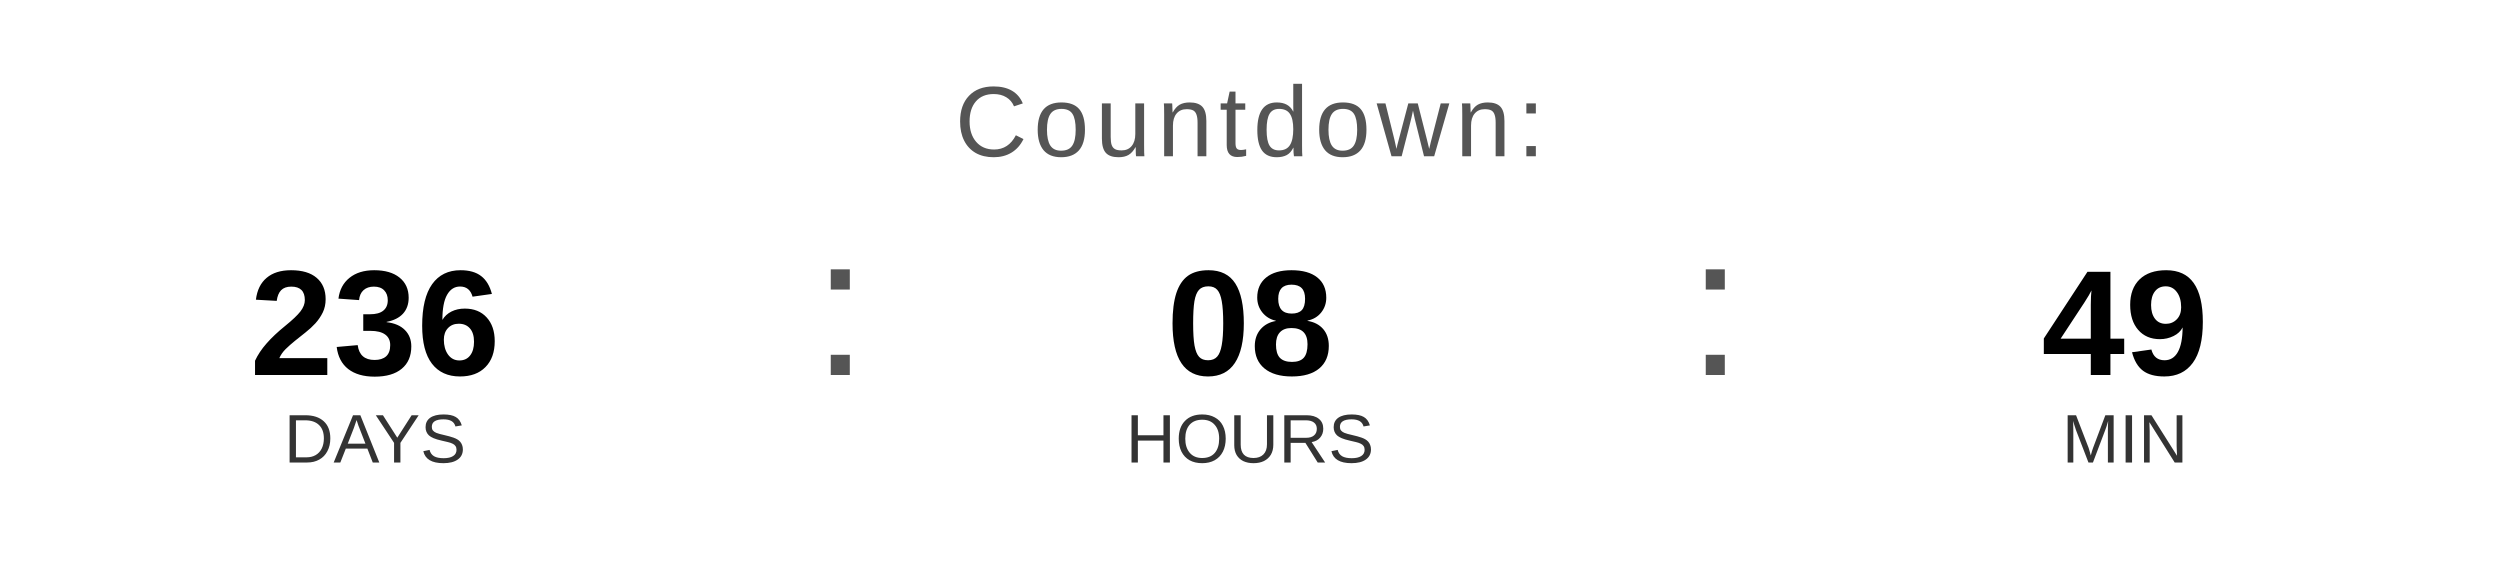
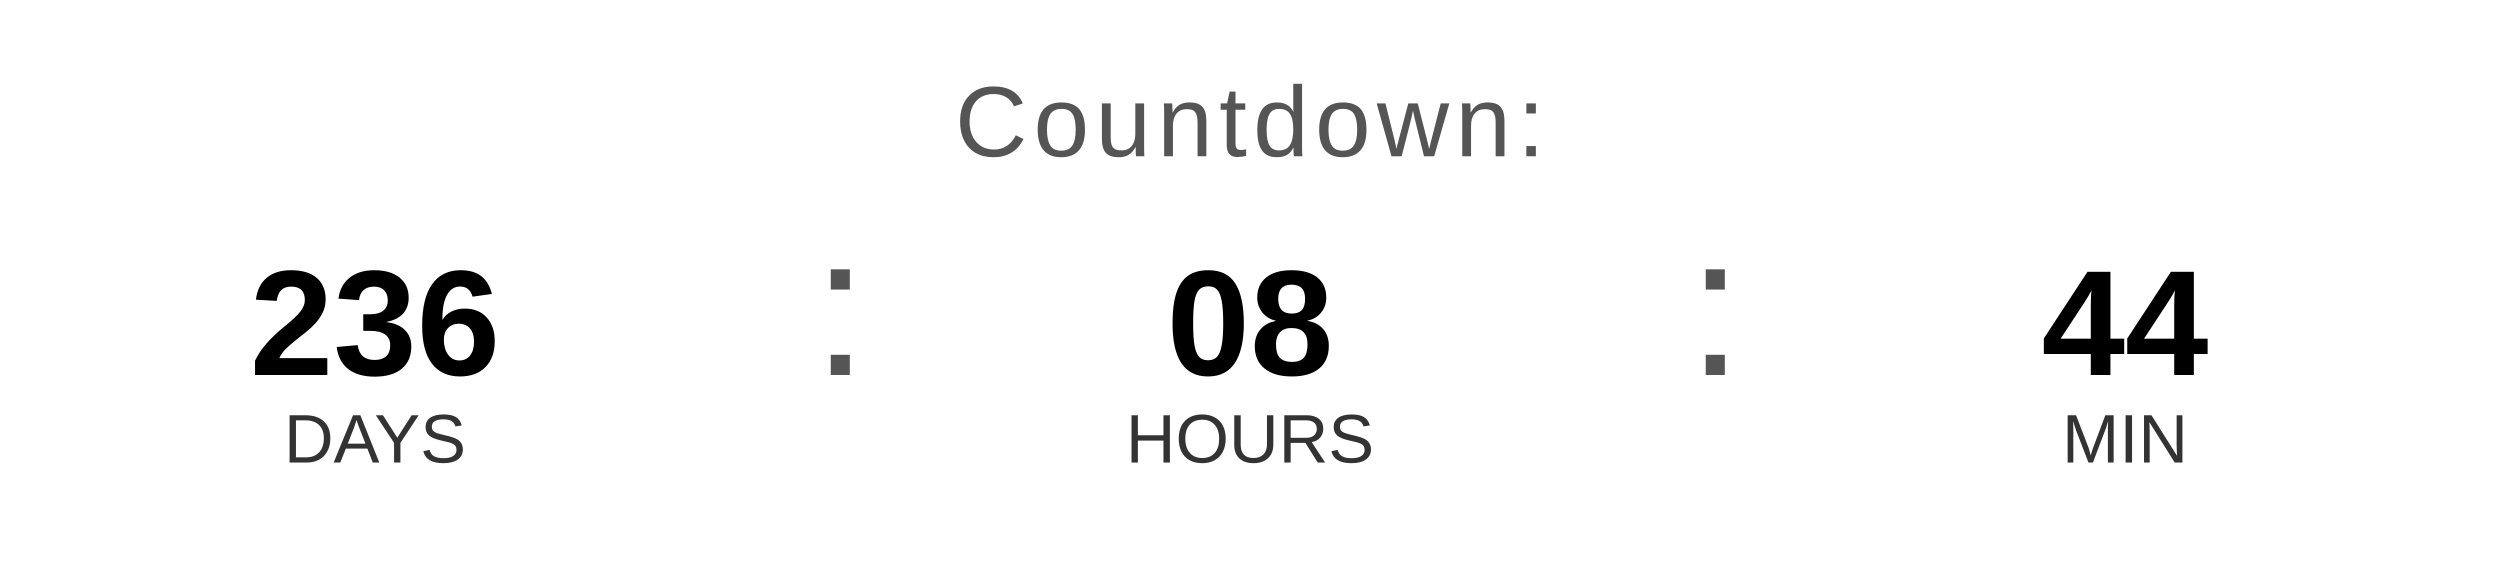
<svg xmlns="http://www.w3.org/2000/svg" width="400" height="90" viewBox="0 0 400 90">
  <text x="200" y="25" font-family="Arial, Helvetica, sans-serif" font-size="16" fill="#555555" text-anchor="middle" letter-spacing="1">
    Countdown:
  </text>
  <text x="60" y="60" font-family="Arial, Helvetica, sans-serif" font-size="24" font-weight="bold" fill="#000000" text-anchor="middle">236</text>
  <text x="60" y="74" font-family="Arial, Helvetica, sans-serif" font-size="11" fill="#333333" text-anchor="middle">DAYS</text>
  <text x="130" y="60" font-family="Arial, sans-serif" font-size="32" fill="#555555">:</text>
  <text x="200" y="60" font-family="Arial, Helvetica, sans-serif" font-size="24" font-weight="bold" fill="#000000" text-anchor="middle">08</text>
  <text x="200" y="74" font-family="Arial, Helvetica, sans-serif" font-size="11" fill="#333333" text-anchor="middle">HOURS</text>
  <text x="270" y="60" font-family="Arial, sans-serif" font-size="32" fill="#555555">:</text>
-   <text x="340" y="60" font-family="Arial, Helvetica, sans-serif" font-size="24" font-weight="bold" fill="#000000" text-anchor="middle">49</text>
+   <text x="340" y="60" font-family="Arial, Helvetica, sans-serif" font-size="24" font-weight="bold" fill="#000000" text-anchor="middle">44</text>
  <text x="340" y="74" font-family="Arial, Helvetica, sans-serif" font-size="11" fill="#333333" text-anchor="middle">MIN</text>
</svg>
